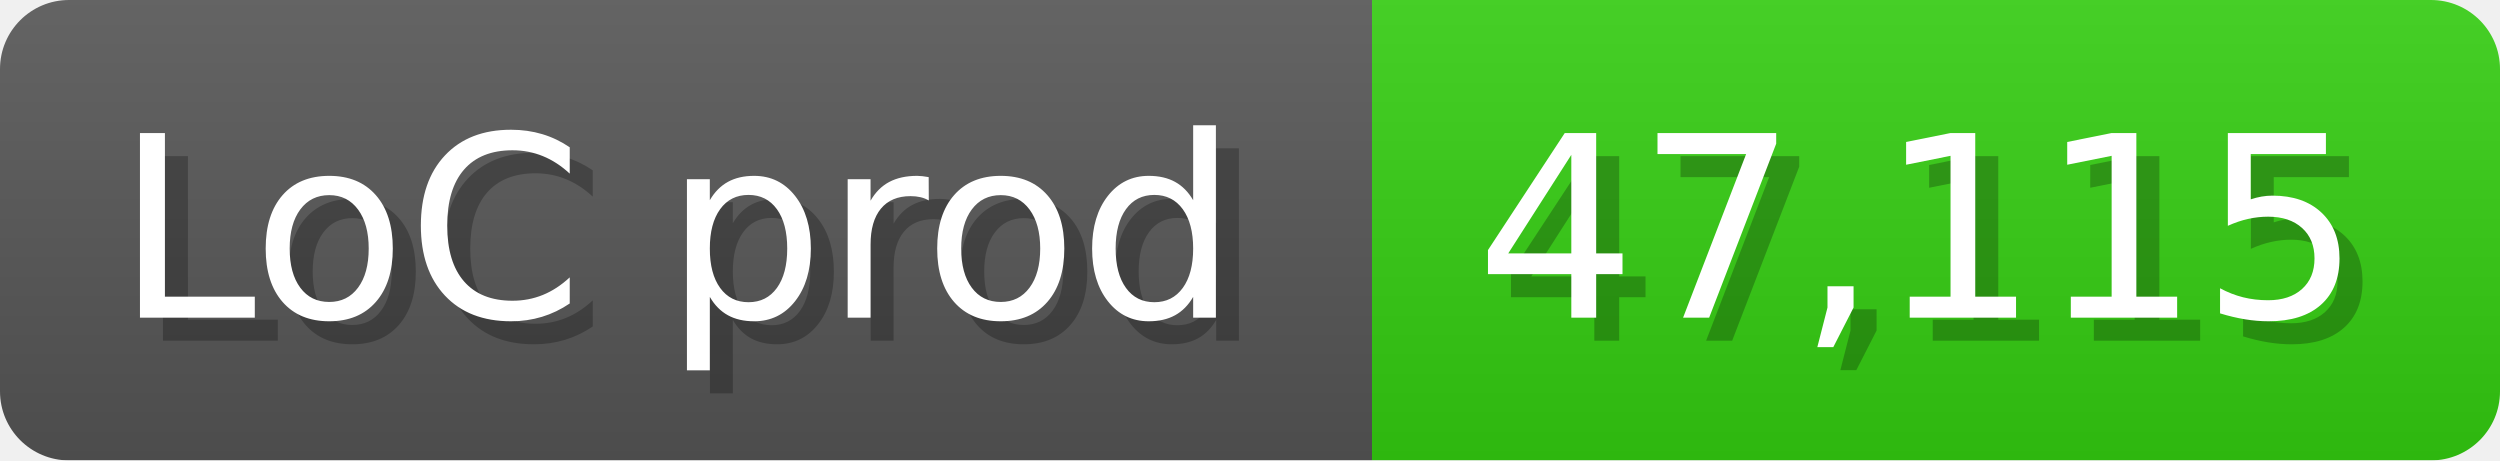
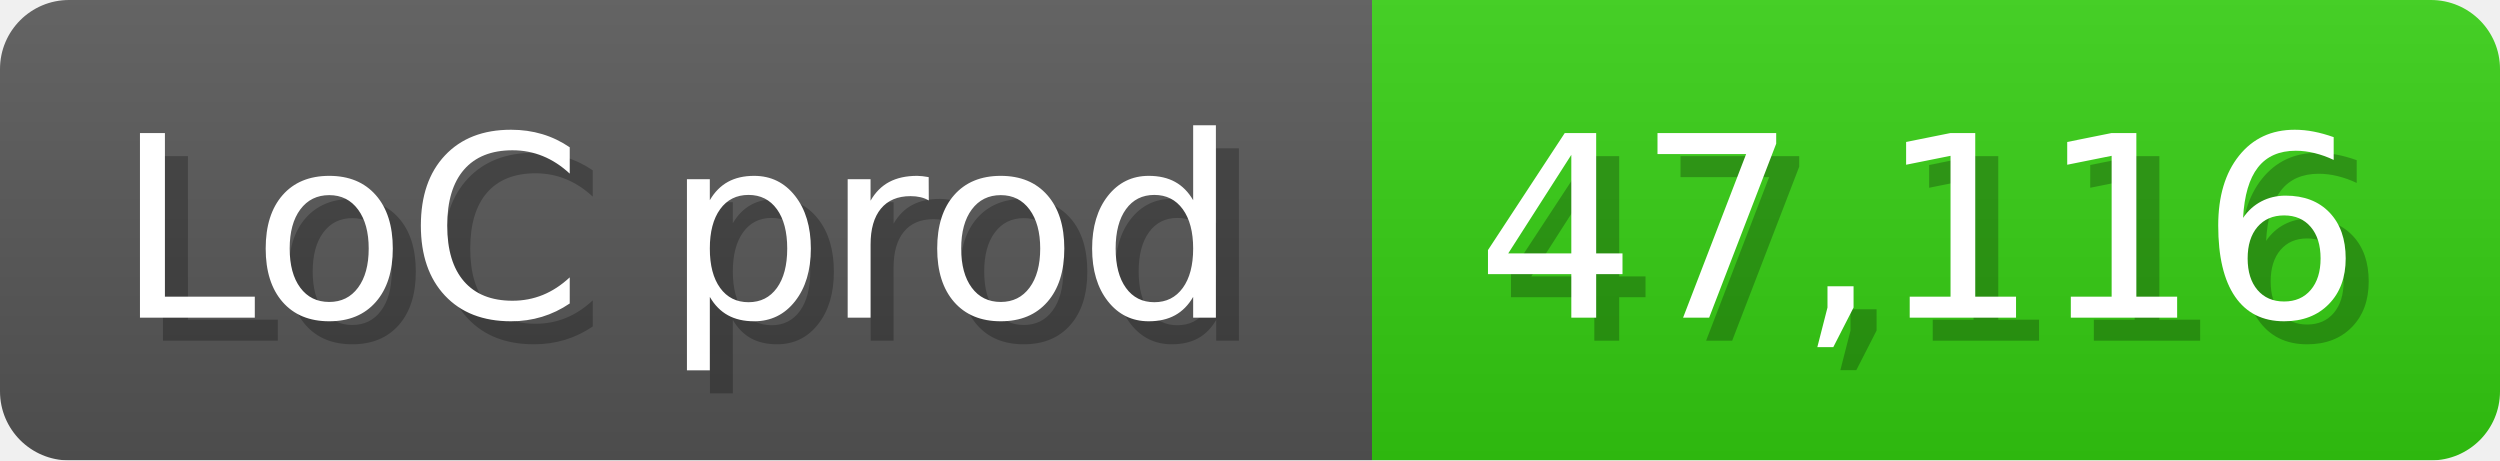
<svg xmlns="http://www.w3.org/2000/svg" width="108.6" height="20" viewBox="0 0 1086 200">
  <linearGradient id="a" x2="0" y2="100%">
    <stop offset="0" stop-opacity=".1" stop-color="#EEE" />
    <stop offset="1" stop-opacity=".1" />
  </linearGradient>
  <mask id="m">
    <rect width="1086" height="200" rx="30" fill="#FFF" />
  </mask>
  <g mask="url(#m)">
    <rect width="596" height="200" fill="#555" />
    <rect width="490" height="200" fill="#3C1" x="596" />
    <rect width="1086" height="200" fill="url(#a)" />
  </g>
  <g fill="#fff" text-anchor="start" font-family="Verdana,DejaVu Sans,sans-serif" font-size="110">
    <text x="60" y="148" textLength="496" fill="#000" opacity="0.25">LoC prod</text>
    <text x="50" y="138" textLength="496">LoC prod</text>
-     <text x="651" y="148" textLength="390" fill="#000" opacity="0.25">47,115</text>
-     <text x="641" y="138" textLength="390">47,115</text>
+     <text x="651" y="148" textLength="390" fill="#000" opacity="0.25">47,116</text>
+     <text x="641" y="138" textLength="390">47,116</text>
  </g>
</svg>
